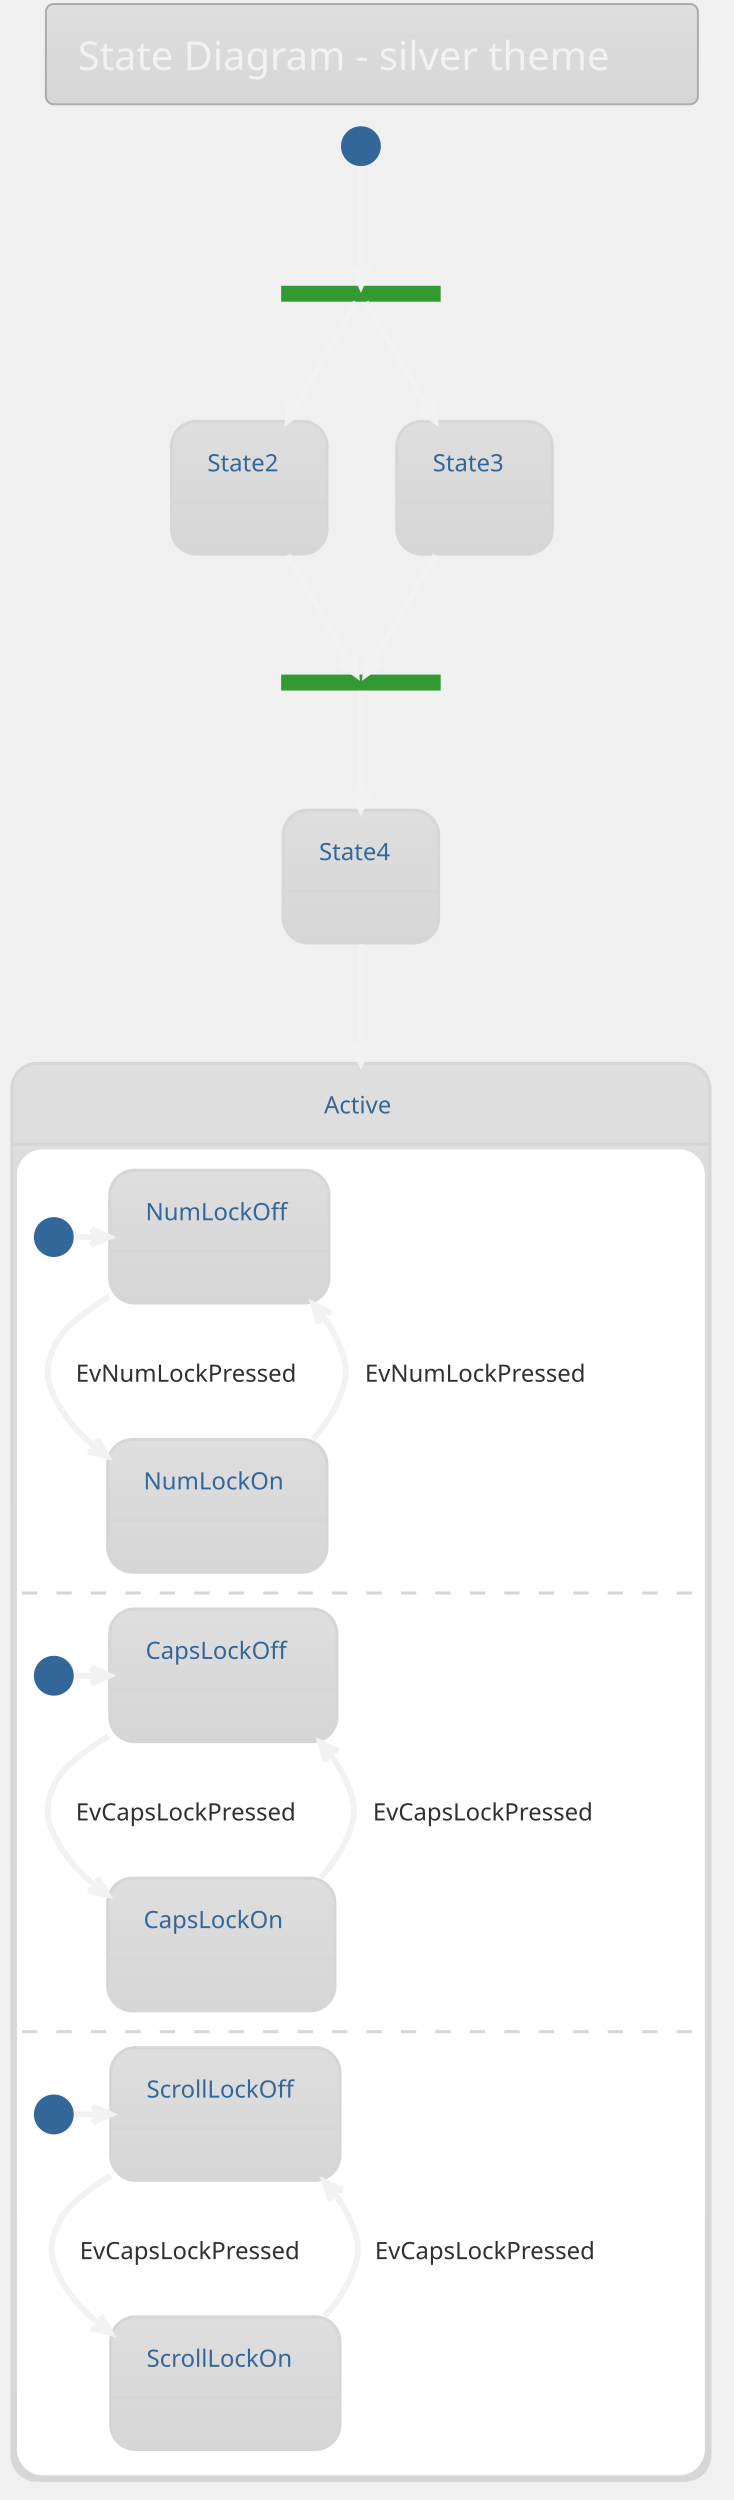
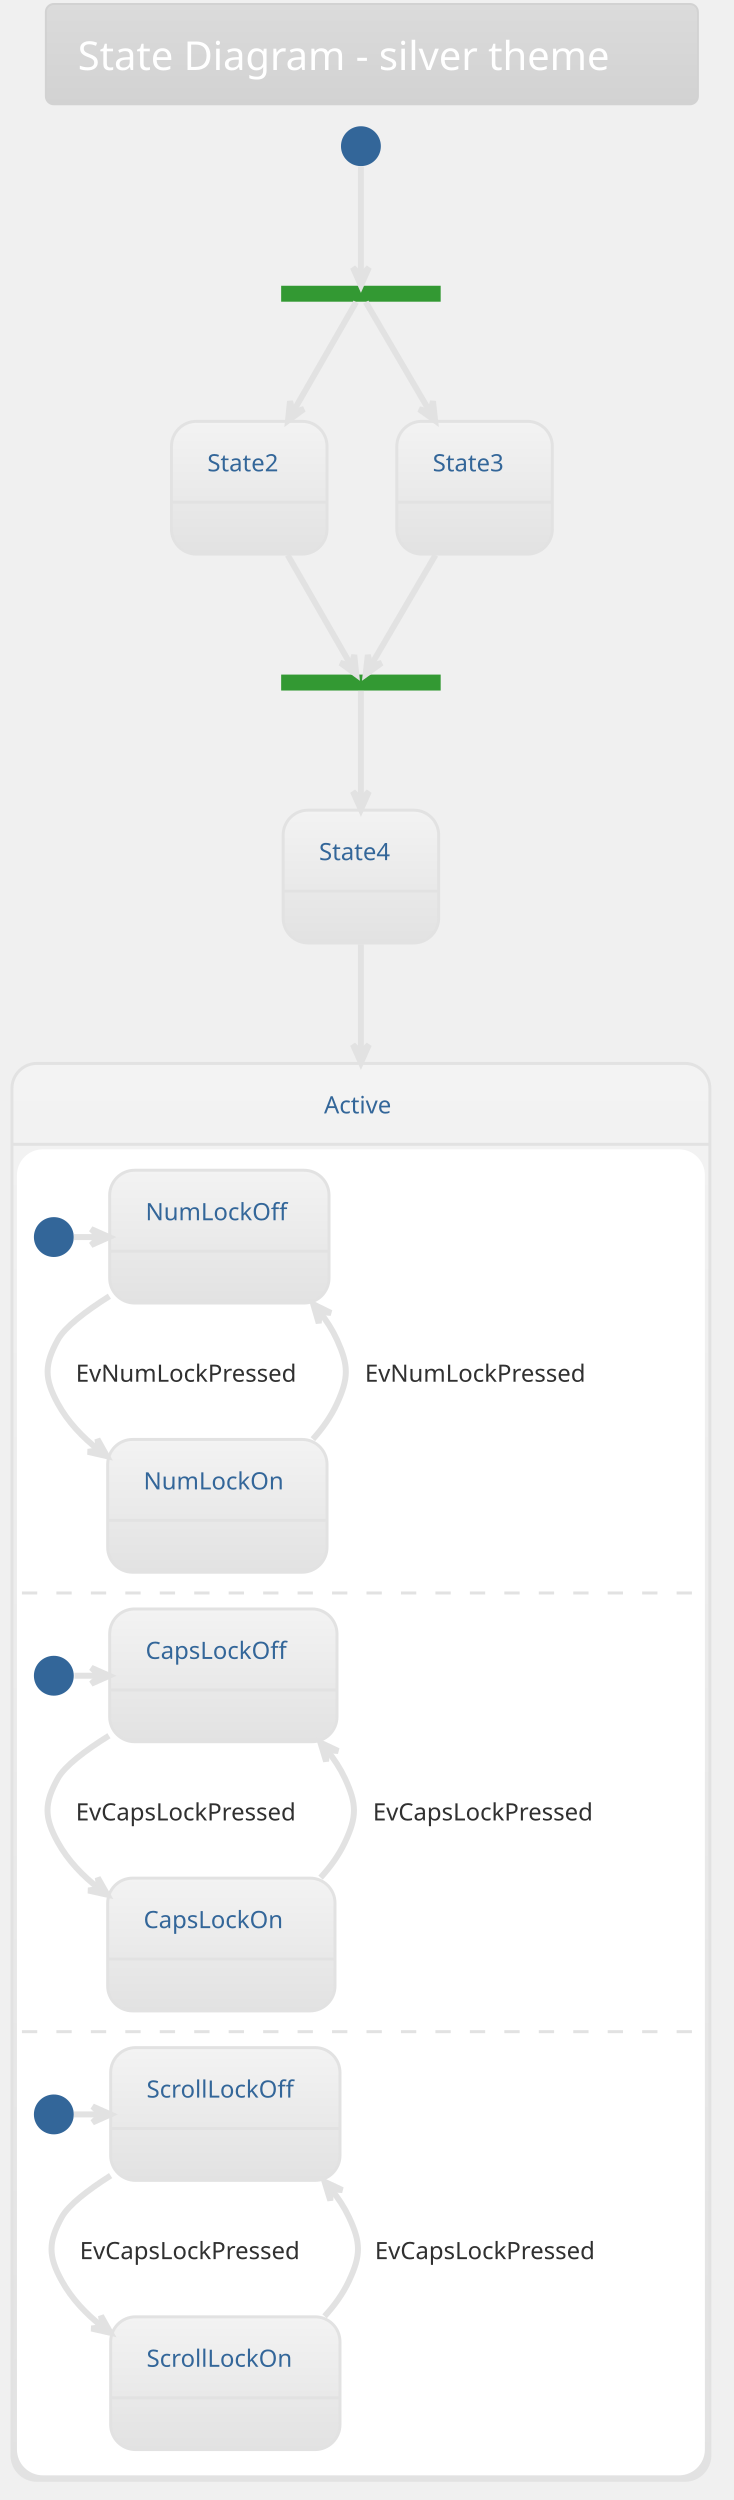
<svg xmlns="http://www.w3.org/2000/svg" contentScriptType="application/ecmascript" contentStyleType="text/css" height="1306.25px" preserveAspectRatio="none" style="width:383px;height:1306px;" version="1.1" viewBox="0 0 383 1306" width="383.333px" zoomAndPan="magnify">
  <defs>
-     <linearGradient id="gijqsb20py6ko0" x1="50%" x2="50%" y1="0%" y2="100%">
-       <stop offset="0%" stop-color="#DEDEDE" />
-       <stop offset="100%" stop-color="#D6D6D6" />
+     <linearGradient id="g12vjcf07qslu80" x1="50%" x2="50%" y1="0%" y2="100%">
+       <stop offset="0%" stop-color="#DBDBDB" />
+       <stop offset="100%" stop-color="#D2D2D2" />
+     </linearGradient>
+     <linearGradient id="g12vjcf07qslu81" x1="50%" x2="50%" y1="0%" y2="100%">
+       <stop offset="0%" stop-color="#F3F3F3" />
+       <stop offset="100%" stop-color="#E2E2E2" />
    </linearGradient>
  </defs>
  <g>
-     <rect fill="url(#gijqsb20py6ko0)" height="52.403" rx="4.167" ry="4.167" style="stroke: #ABABAB; stroke-width: 1.042;" width="340.625" x="23.958" y="2.083" />
-     <text fill="#F2F2F2" font-family="Verdana" font-size="20.833" lengthAdjust="spacingAndGlyphs" textLength="307.292" x="40.625" y="36.57">State Diagram - silver theme</text>
+     <rect fill="url(#g12vjcf07qslu80)" height="52.403" rx="4.167" ry="4.167" style="stroke: #D2D2D2; stroke-width: 1.042;" width="340.625" x="23.958" y="2.083" />
+     <text fill="#FFFFFF" font-family="Verdana" font-size="20.833" lengthAdjust="spacingAndGlyphs" textLength="307.292" x="40.625" y="36.57">State Diagram - silver theme</text>
    <rect fill="#339933" height="8.333" style="stroke: none; stroke-width: 1.042;" width="83.333" x="146.875" y="149.278" />
    <ellipse cx="188.542" cy="76.361" fill="#336699" rx="10.417" ry="10.417" style="stroke: none; stroke-width: 1.042;" />
-     <rect fill="url(#gijqsb20py6ko0)" height="69.358" rx="13.021" ry="13.021" style="stroke: #D6D6D6; stroke-width: 1.562;" width="81.25" x="89.583" y="220.111" />
-     <line style="stroke: #D6D6D6; stroke-width: 1.562;" x1="89.583" x2="170.833" y1="262.386" y2="262.386" />
+     <rect fill="url(#g12vjcf07qslu81)" height="69.358" rx="13.021" ry="13.021" style="stroke: #E2E2E2; stroke-width: 1.562;" width="81.25" x="89.583" y="220.111" />
+     <line style="stroke: #E2E2E2; stroke-width: 1.562;" x1="89.583" x2="170.833" y1="262.386" y2="262.386" />
    <text fill="#336699" font-family="Verdana" font-size="12.5" lengthAdjust="spacingAndGlyphs" textLength="43.75" x="108.333" y="246.22">State2</text>
-     <rect fill="url(#gijqsb20py6ko0)" height="69.358" rx="13.021" ry="13.021" style="stroke: #D6D6D6; stroke-width: 1.562;" width="81.25" x="207.292" y="220.111" />
-     <line style="stroke: #D6D6D6; stroke-width: 1.562;" x1="207.292" x2="288.542" y1="262.386" y2="262.386" />
+     <rect fill="url(#g12vjcf07qslu81)" height="69.358" rx="13.021" ry="13.021" style="stroke: #E2E2E2; stroke-width: 1.562;" width="81.25" x="207.292" y="220.111" />
+     <line style="stroke: #E2E2E2; stroke-width: 1.562;" x1="207.292" x2="288.542" y1="262.386" y2="262.386" />
    <text fill="#336699" font-family="Verdana" font-size="12.5" lengthAdjust="spacingAndGlyphs" textLength="43.75" x="226.042" y="246.22">State3</text>
    <rect fill="#339933" height="8.333" style="stroke: none; stroke-width: 1.042;" width="83.333" x="146.875" y="352.403" />
-     <rect fill="url(#gijqsb20py6ko0)" height="69.358" rx="13.021" ry="13.021" style="stroke: #D6D6D6; stroke-width: 1.562;" width="81.25" x="147.917" y="423.236" />
-     <line style="stroke: #D6D6D6; stroke-width: 1.562;" x1="147.917" x2="229.167" y1="465.511" y2="465.511" />
+     <rect fill="url(#g12vjcf07qslu81)" height="69.358" rx="13.021" ry="13.021" style="stroke: #E2E2E2; stroke-width: 1.562;" width="81.25" x="147.917" y="423.236" />
+     <line style="stroke: #E2E2E2; stroke-width: 1.562;" x1="147.917" x2="229.167" y1="465.511" y2="465.511" />
    <text fill="#336699" font-family="Verdana" font-size="12.5" lengthAdjust="spacingAndGlyphs" textLength="43.75" x="166.667" y="449.345">State4</text>
-     <rect fill="url(#gijqsb20py6ko0)" height="740.192" rx="13.021" ry="13.021" style="stroke: #D6D6D6; stroke-width: 1.562;" width="364.583" x="6.25" y="555.528" />
+     <rect fill="url(#g12vjcf07qslu81)" height="740.192" rx="13.021" ry="13.021" style="stroke: #E2E2E2; stroke-width: 1.562;" width="364.583" x="6.25" y="555.528" />
    <rect fill="#FFFFFF" height="691.667" rx="13.021" ry="13.021" style="stroke: #FFFFFF; stroke-width: 1.042;" width="358.333" x="9.375" y="600.928" />
-     <line style="stroke: #D6D6D6; stroke-width: 1.562;" x1="6.25" x2="370.833" y1="597.803" y2="597.803" />
+     <line style="stroke: #E2E2E2; stroke-width: 1.562;" x1="6.25" x2="370.833" y1="597.803" y2="597.803" />
    <text fill="#336699" font-family="Verdana" font-size="12.5" lengthAdjust="spacingAndGlyphs" textLength="38.542" x="169.271" y="581.637">Active</text>
    <ellipse cx="28.125" cy="646.24" fill="#336699" rx="10.417" ry="10.417" style="stroke: none; stroke-width: 1.042;" />
-     <rect fill="url(#gijqsb20py6ko0)" height="69.358" rx="13.021" ry="13.021" style="stroke: #D6D6D6; stroke-width: 1.562;" width="114.583" x="57.292" y="611.344" />
-     <line style="stroke: #D6D6D6; stroke-width: 1.562;" x1="57.292" x2="171.875" y1="653.619" y2="653.619" />
+     <rect fill="url(#g12vjcf07qslu81)" height="69.358" rx="13.021" ry="13.021" style="stroke: #E2E2E2; stroke-width: 1.562;" width="114.583" x="57.292" y="611.344" />
+     <line style="stroke: #E2E2E2; stroke-width: 1.562;" x1="57.292" x2="171.875" y1="653.619" y2="653.619" />
    <text fill="#336699" font-family="Verdana" font-size="12.5" lengthAdjust="spacingAndGlyphs" textLength="77.083" x="76.042" y="637.453">NumLockOff</text>
-     <rect fill="url(#gijqsb20py6ko0)" height="69.358" rx="13.021" ry="13.021" style="stroke: #D6D6D6; stroke-width: 1.562;" width="114.583" x="56.25" y="751.969" />
-     <line style="stroke: #D6D6D6; stroke-width: 1.562;" x1="56.25" x2="170.833" y1="794.244" y2="794.244" />
+     <rect fill="url(#g12vjcf07qslu81)" height="69.358" rx="13.021" ry="13.021" style="stroke: #E2E2E2; stroke-width: 1.562;" width="114.583" x="56.25" y="751.969" />
+     <line style="stroke: #E2E2E2; stroke-width: 1.562;" x1="56.25" x2="170.833" y1="794.244" y2="794.244" />
    <text fill="#336699" font-family="Verdana" font-size="12.5" lengthAdjust="spacingAndGlyphs" textLength="77.083" x="75" y="778.078">NumLockOn</text>
-     <path d="M38.595,646.24 C42.908,646.24 47.221,646.24 51.535,646.24 " fill="none" id="*start*Active-&gt;NumLockOff" style="stroke: #F2F2F2; stroke-width: 3.125;" />
-     <polygon fill="#F2F2F2" points="56.998,646.24,47.623,642.074,51.79,646.24,47.623,650.407,56.998,646.24" style="stroke: #F2F2F2; stroke-width: 3.125;" />
-     <path d="M57.13,677.136 C44.502,685.143 33.801,693.344 30.208,699.886 C23.077,712.871 23.113,720.214 30.208,733.219 C35.378,742.695 43.018,750.748 51.608,757.507 " fill="none" id="NumLockOff-&gt;NumLockOn" style="stroke: #F2F2F2; stroke-width: 3.125;" />
-     <polygon fill="#F2F2F2" points="55.894,760.722,50.894,751.764,51.727,757.597,45.894,758.43,55.894,760.722" style="stroke: #F2F2F2; stroke-width: 3.125;" />
+     <path d="M38.595,646.24 C42.908,646.24 47.221,646.24 51.535,646.24 " fill="none" id="*start*Active-&gt;NumLockOff" style="stroke: #E2E2E2; stroke-width: 3.125;" />
+     <polygon fill="#E2E2E2" points="56.998,646.24,47.623,642.074,51.79,646.24,47.623,650.407,56.998,646.24" style="stroke: #E2E2E2; stroke-width: 3.125;" />
+     <path d="M57.13,677.136 C44.502,685.143 33.801,693.344 30.208,699.886 C23.077,712.871 23.113,720.214 30.208,733.219 C35.378,742.695 43.018,750.748 51.608,757.507 " fill="none" id="NumLockOff-&gt;NumLockOn" style="stroke: #E2E2E2; stroke-width: 3.125;" />
+     <polygon fill="#E2E2E2" points="55.894,760.722,50.894,751.764,51.727,757.597,45.894,758.43,55.894,760.722" style="stroke: #E2E2E2; stroke-width: 3.125;" />
    <text fill="#303030" font-family="Verdana" font-size="12.5" lengthAdjust="spacingAndGlyphs" textLength="127.083" x="39.583" y="721.828">EvNumLockPressed</text>
-     <path d="M163.438,751.832 C168.515,746.201 172.937,739.976 176.042,733.219 C182.227,719.758 182.172,713.373 176.042,699.886 C173.709,694.753 170.615,689.919 167.053,685.415 " fill="none" id="NumLockOn-&gt;NumLockOff" style="stroke: #F2F2F2; stroke-width: 3.125;" />
-     <polygon fill="#F2F2F2" points="163.66,681.372,166.496,691.231,167.008,685.361,172.879,685.873,163.66,681.372" style="stroke: #F2F2F2; stroke-width: 3.125;" />
+     <path d="M163.438,751.832 C168.515,746.201 172.937,739.976 176.042,733.219 C182.227,719.758 182.172,713.373 176.042,699.886 C173.709,694.753 170.615,689.919 167.053,685.415 " fill="none" id="NumLockOn-&gt;NumLockOff" style="stroke: #E2E2E2; stroke-width: 3.125;" />
+     <polygon fill="#E2E2E2" points="163.66,681.372,166.496,691.231,167.008,685.361,172.879,685.873,163.66,681.372" style="stroke: #E2E2E2; stroke-width: 3.125;" />
    <text fill="#303030" font-family="Verdana" font-size="12.5" lengthAdjust="spacingAndGlyphs" textLength="127.083" x="190.625" y="721.828">EvNumLockPressed</text>
-     <line style="stroke: #D6D6D6; stroke-width: 1.562; stroke-dasharray: 8.0,10.0;" x1="11.458" x2="363.542" y1="832.178" y2="832.178" />
+     <line style="stroke: #E2E2E2; stroke-width: 1.562; stroke-dasharray: 8.0,10.0;" x1="11.458" x2="363.542" y1="832.178" y2="832.178" />
    <ellipse cx="28.125" cy="875.407" fill="#336699" rx="10.417" ry="10.417" style="stroke: none; stroke-width: 1.042;" />
-     <rect fill="url(#gijqsb20py6ko0)" height="69.358" rx="13.021" ry="13.021" style="stroke: #D6D6D6; stroke-width: 1.562;" width="118.75" x="57.292" y="840.511" />
-     <line style="stroke: #D6D6D6; stroke-width: 1.562;" x1="57.292" x2="176.042" y1="882.786" y2="882.786" />
+     <rect fill="url(#g12vjcf07qslu81)" height="69.358" rx="13.021" ry="13.021" style="stroke: #E2E2E2; stroke-width: 1.562;" width="118.75" x="57.292" y="840.511" />
+     <line style="stroke: #E2E2E2; stroke-width: 1.562;" x1="57.292" x2="176.042" y1="882.786" y2="882.786" />
    <text fill="#336699" font-family="Verdana" font-size="12.5" lengthAdjust="spacingAndGlyphs" textLength="81.25" x="76.042" y="866.62">CapsLockOff</text>
-     <rect fill="url(#gijqsb20py6ko0)" height="69.358" rx="13.021" ry="13.021" style="stroke: #D6D6D6; stroke-width: 1.562;" width="118.75" x="56.25" y="981.136" />
-     <line style="stroke: #D6D6D6; stroke-width: 1.562;" x1="56.25" x2="175" y1="1023.411" y2="1023.411" />
+     <rect fill="url(#g12vjcf07qslu81)" height="69.358" rx="13.021" ry="13.021" style="stroke: #E2E2E2; stroke-width: 1.562;" width="118.75" x="56.25" y="981.136" />
+     <line style="stroke: #E2E2E2; stroke-width: 1.562;" x1="56.25" x2="175" y1="1023.411" y2="1023.411" />
    <text fill="#336699" font-family="Verdana" font-size="12.5" lengthAdjust="spacingAndGlyphs" textLength="81.25" x="75" y="1007.245">CapsLockOn</text>
-     <path d="M38.847,875.407 C43.122,875.407 47.396,875.407 51.671,875.407 " fill="none" id="*start*CONC82-&gt;CapsLockOff" style="stroke: #F2F2F2; stroke-width: 3.125;" />
-     <polygon fill="#F2F2F2" points="57.086,875.407,47.711,871.24,51.877,875.407,47.711,879.574,57.086,875.407" style="stroke: #F2F2F2; stroke-width: 3.125;" />
-     <path d="M56.91,906.736 C44.364,914.565 33.816,922.569 30.208,929.053 C23.006,941.999 23.041,949.42 30.208,962.386 C35.45,971.869 43.148,979.901 51.809,986.631 " fill="none" id="CapsLockOff-&gt;CapsLockOn" style="stroke: #F2F2F2; stroke-width: 3.125;" />
-     <polygon fill="#F2F2F2" points="56.131,989.831,51.075,980.904,51.945,986.732,46.117,987.601,56.131,989.831" style="stroke: #F2F2F2; stroke-width: 3.125;" />
+     <path d="M38.847,875.407 C43.122,875.407 47.396,875.407 51.671,875.407 " fill="none" id="*start*CONC82-&gt;CapsLockOff" style="stroke: #E2E2E2; stroke-width: 3.125;" />
+     <polygon fill="#E2E2E2" points="57.086,875.407,47.711,871.24,51.877,875.407,47.711,879.574,57.086,875.407" style="stroke: #E2E2E2; stroke-width: 3.125;" />
+     <path d="M56.91,906.736 C44.364,914.565 33.816,922.569 30.208,929.053 C23.006,941.999 23.041,949.42 30.208,962.386 C35.45,971.869 43.148,979.901 51.809,986.631 " fill="none" id="CapsLockOff-&gt;CapsLockOn" style="stroke: #E2E2E2; stroke-width: 3.125;" />
+     <polygon fill="#E2E2E2" points="56.131,989.831,51.075,980.904,51.945,986.732,46.117,987.601,56.131,989.831" style="stroke: #E2E2E2; stroke-width: 3.125;" />
    <text fill="#303030" font-family="Verdana" font-size="12.5" lengthAdjust="spacingAndGlyphs" textLength="131.25" x="39.583" y="950.995">EvCapsLockPressed</text>
-     <path d="M167.464,980.871 C172.587,975.293 177.05,969.115 180.208,962.386 C186.503,948.975 186.449,942.489 180.208,929.053 C177.787,923.84 174.582,918.951 170.896,914.411 " fill="none" id="CapsLockOn-&gt;CapsLockOff" style="stroke: #F2F2F2; stroke-width: 3.125;" />
-     <polygon fill="#F2F2F2" points="167.384,910.341,170.354,920.161,170.786,914.284,176.663,914.717,167.384,910.341" style="stroke: #F2F2F2; stroke-width: 3.125;" />
+     <path d="M167.464,980.871 C172.587,975.293 177.05,969.115 180.208,962.386 C186.503,948.975 186.449,942.489 180.208,929.053 C177.787,923.84 174.582,918.951 170.896,914.411 " fill="none" id="CapsLockOn-&gt;CapsLockOff" style="stroke: #E2E2E2; stroke-width: 3.125;" />
+     <polygon fill="#E2E2E2" points="167.384,910.341,170.354,920.161,170.786,914.284,176.663,914.717,167.384,910.341" style="stroke: #E2E2E2; stroke-width: 3.125;" />
    <text fill="#303030" font-family="Verdana" font-size="12.5" lengthAdjust="spacingAndGlyphs" textLength="131.25" x="194.792" y="950.995">EvCapsLockPressed</text>
-     <line style="stroke: #D6D6D6; stroke-width: 1.562; stroke-dasharray: 8.0,10.0;" x1="11.458" x2="363.542" y1="1061.344" y2="1061.344" />
+     <line style="stroke: #E2E2E2; stroke-width: 1.562; stroke-dasharray: 8.0,10.0;" x1="11.458" x2="363.542" y1="1061.344" y2="1061.344" />
    <ellipse cx="28.125" cy="1104.574" fill="#336699" rx="10.417" ry="10.417" style="stroke: none; stroke-width: 1.042;" />
-     <rect fill="url(#gijqsb20py6ko0)" height="69.358" rx="13.021" ry="13.021" style="stroke: #D6D6D6; stroke-width: 1.562;" width="119.792" x="57.812" y="1069.678" />
-     <line style="stroke: #D6D6D6; stroke-width: 1.562;" x1="57.812" x2="177.604" y1="1111.953" y2="1111.953" />
+     <rect fill="url(#g12vjcf07qslu81)" height="69.358" rx="13.021" ry="13.021" style="stroke: #E2E2E2; stroke-width: 1.562;" width="119.792" x="57.812" y="1069.678" />
+     <line style="stroke: #E2E2E2; stroke-width: 1.562;" x1="57.812" x2="177.604" y1="1111.953" y2="1111.953" />
    <text fill="#336699" font-family="Verdana" font-size="12.5" lengthAdjust="spacingAndGlyphs" textLength="82.292" x="76.562" y="1095.786">ScrollLockOff</text>
-     <rect fill="url(#gijqsb20py6ko0)" height="69.358" rx="13.021" ry="13.021" style="stroke: #D6D6D6; stroke-width: 1.562;" width="119.792" x="57.812" y="1210.303" />
-     <line style="stroke: #D6D6D6; stroke-width: 1.562;" x1="57.812" x2="177.604" y1="1252.578" y2="1252.578" />
+     <rect fill="url(#g12vjcf07qslu81)" height="69.358" rx="13.021" ry="13.021" style="stroke: #E2E2E2; stroke-width: 1.562;" width="119.792" x="57.812" y="1210.303" />
+     <line style="stroke: #E2E2E2; stroke-width: 1.562;" x1="57.812" x2="177.604" y1="1252.578" y2="1252.578" />
    <text fill="#336699" font-family="Verdana" font-size="12.5" lengthAdjust="spacingAndGlyphs" textLength="82.292" x="76.562" y="1236.411">ScrollLockOn</text>
-     <path d="M38.623,1104.574 C43.212,1104.574 47.801,1104.574 52.39,1104.574 " fill="none" id="*start*CONC90-&gt;ScrollLockOff" style="stroke: #F2F2F2; stroke-width: 3.125;" />
-     <polygon fill="#F2F2F2" points="57.777,1104.574,48.402,1100.407,52.568,1104.574,48.402,1108.74,57.777,1104.574" style="stroke: #F2F2F2; stroke-width: 3.125;" />
-     <path d="M57.783,1136.525 C45.777,1144.174 35.765,1151.936 32.292,1158.219 C25.124,1171.185 25.124,1178.587 32.292,1191.553 C37.461,1200.904 45.019,1208.845 53.532,1215.516 " fill="none" id="ScrollLockOff-&gt;ScrollLockOn" style="stroke: #F2F2F2; stroke-width: 3.125;" />
-     <polygon fill="#F2F2F2" points="57.782,1218.69,52.764,1209.742,53.609,1215.574,47.777,1216.419,57.782,1218.69" style="stroke: #F2F2F2; stroke-width: 3.125;" />
+     <path d="M38.623,1104.574 C43.212,1104.574 47.801,1104.574 52.39,1104.574 " fill="none" id="*start*CONC90-&gt;ScrollLockOff" style="stroke: #E2E2E2; stroke-width: 3.125;" />
+     <polygon fill="#E2E2E2" points="57.777,1104.574,48.402,1100.407,52.568,1104.574,48.402,1108.74,57.777,1104.574" style="stroke: #E2E2E2; stroke-width: 3.125;" />
+     <path d="M57.783,1136.525 C45.777,1144.174 35.765,1151.936 32.292,1158.219 C25.124,1171.185 25.124,1178.587 32.292,1191.553 C37.461,1200.904 45.019,1208.845 53.532,1215.516 " fill="none" id="ScrollLockOff-&gt;ScrollLockOn" style="stroke: #E2E2E2; stroke-width: 3.125;" />
+     <polygon fill="#E2E2E2" points="57.782,1218.69,52.764,1209.742,53.609,1215.574,47.777,1216.419,57.782,1218.69" style="stroke: #E2E2E2; stroke-width: 3.125;" />
    <text fill="#303030" font-family="Verdana" font-size="12.5" lengthAdjust="spacingAndGlyphs" textLength="131.25" x="41.667" y="1180.161">EvCapsLockPressed</text>
-     <path d="M169.547,1210.037 C174.67,1204.459 179.133,1198.282 182.292,1191.553 C188.586,1178.142 188.586,1171.63 182.292,1158.219 C179.874,1153.067 176.69,1148.239 173.032,1143.755 " fill="none" id="ScrollLockOn-&gt;ScrollLockOff" style="stroke: #F2F2F2; stroke-width: 3.125;" />
-     <polygon fill="#F2F2F2" points="169.547,1139.735,172.54,1149.548,172.959,1143.67,178.837,1144.089,169.547,1139.735" style="stroke: #F2F2F2; stroke-width: 3.125;" />
+     <path d="M169.547,1210.037 C174.67,1204.459 179.133,1198.282 182.292,1191.553 C188.586,1178.142 188.586,1171.63 182.292,1158.219 C179.874,1153.067 176.69,1148.239 173.032,1143.755 " fill="none" id="ScrollLockOn-&gt;ScrollLockOff" style="stroke: #E2E2E2; stroke-width: 3.125;" />
+     <polygon fill="#E2E2E2" points="169.547,1139.735,172.54,1149.548,172.959,1143.67,178.837,1144.089,169.547,1139.735" style="stroke: #E2E2E2; stroke-width: 3.125;" />
    <text fill="#303030" font-family="Verdana" font-size="12.5" lengthAdjust="spacingAndGlyphs" textLength="131.25" x="195.833" y="1180.161">EvCapsLockPressed</text>
-     <path d="M188.542,87.079 C188.542,102.137 188.542,129.328 188.542,143.789 " fill="none" id="*start-&gt;fork_state" style="stroke: #F2F2F2; stroke-width: 3.125;" />
-     <polygon fill="#F2F2F2" points="188.542,149.135,192.708,139.76,188.542,143.927,184.375,139.76,188.542,149.135" style="stroke: #F2F2F2; stroke-width: 3.125;" />
-     <path d="M186.035,157.809 C180.335,167.734 165.903,192.861 153.141,215.08 " fill="none" id="fork_state-&gt;State2" style="stroke: #F2F2F2; stroke-width: 3.125;" />
-     <polygon fill="#F2F2F2" points="150.447,219.77,158.729,213.716,153.041,215.254,151.503,209.566,150.447,219.77" style="stroke: #F2F2F2; stroke-width: 3.125;" />
-     <path d="M191.093,157.809 C196.895,167.734 211.585,192.861 224.575,215.08 " fill="none" id="fork_state-&gt;State3" style="stroke: #F2F2F2; stroke-width: 3.125;" />
-     <polygon fill="#F2F2F2" points="227.317,219.77,226.182,209.574,224.688,215.274,218.988,213.78,227.317,219.77" style="stroke: #F2F2F2; stroke-width: 3.125;" />
-     <path d="M150.283,289.959 C162.049,310.443 176.007,334.746 183.381,347.584 " fill="none" id="State2-&gt;join_state" style="stroke: #F2F2F2; stroke-width: 3.125;" />
-     <polygon fill="#F2F2F2" points="186.112,352.339,185.056,342.134,183.518,347.822,177.829,346.284,186.112,352.339" style="stroke: #F2F2F2; stroke-width: 3.125;" />
-     <path d="M227.483,289.959 C215.508,310.443 201.3,334.746 193.795,347.584 " fill="none" id="State3-&gt;join_state" style="stroke: #F2F2F2; stroke-width: 3.125;" />
-     <polygon fill="#F2F2F2" points="191.015,352.339,199.344,346.348,193.644,347.842,192.15,342.142,191.015,352.339" style="stroke: #F2F2F2; stroke-width: 3.125;" />
-     <path d="M188.542,360.933 C188.542,370.776 188.542,395.566 188.542,417.646 " fill="none" id="join_state-&gt;State4" style="stroke: #F2F2F2; stroke-width: 3.125;" />
-     <polygon fill="#F2F2F2" points="188.542,422.895,192.708,413.52,188.542,417.687,184.375,413.52,188.542,422.895" style="stroke: #F2F2F2; stroke-width: 3.125;" />
-     <path d="M188.542,493.286 C188.542,508.43 188.542,527.742 188.542,549.768 " fill="none" id="State4-&gt;Active" style="stroke: #F2F2F2; stroke-width: 3.125;" />
-     <polygon fill="#F2F2F2" points="188.542,555.117,192.708,545.742,188.542,549.909,184.375,545.742,188.542,555.117" style="stroke: #F2F2F2; stroke-width: 3.125;" />
+     <path d="M188.542,87.079 C188.542,102.137 188.542,129.328 188.542,143.789 " fill="none" id="*start-&gt;fork_state" style="stroke: #E2E2E2; stroke-width: 3.125;" />
+     <polygon fill="#E2E2E2" points="188.542,149.135,192.708,139.76,188.542,143.927,184.375,139.76,188.542,149.135" style="stroke: #E2E2E2; stroke-width: 3.125;" />
+     <path d="M186.035,157.809 C180.335,167.734 165.903,192.861 153.141,215.08 " fill="none" id="fork_state-&gt;State2" style="stroke: #E2E2E2; stroke-width: 3.125;" />
+     <polygon fill="#E2E2E2" points="150.447,219.77,158.729,213.716,153.041,215.254,151.503,209.566,150.447,219.77" style="stroke: #E2E2E2; stroke-width: 3.125;" />
+     <path d="M191.093,157.809 C196.895,167.734 211.585,192.861 224.575,215.08 " fill="none" id="fork_state-&gt;State3" style="stroke: #E2E2E2; stroke-width: 3.125;" />
+     <polygon fill="#E2E2E2" points="227.317,219.77,226.182,209.574,224.688,215.274,218.988,213.78,227.317,219.77" style="stroke: #E2E2E2; stroke-width: 3.125;" />
+     <path d="M150.283,289.959 C162.049,310.443 176.007,334.746 183.381,347.584 " fill="none" id="State2-&gt;join_state" style="stroke: #E2E2E2; stroke-width: 3.125;" />
+     <polygon fill="#E2E2E2" points="186.112,352.339,185.056,342.134,183.518,347.822,177.829,346.284,186.112,352.339" style="stroke: #E2E2E2; stroke-width: 3.125;" />
+     <path d="M227.483,289.959 C215.508,310.443 201.3,334.746 193.795,347.584 " fill="none" id="State3-&gt;join_state" style="stroke: #E2E2E2; stroke-width: 3.125;" />
+     <polygon fill="#E2E2E2" points="191.015,352.339,199.344,346.348,193.644,347.842,192.15,342.142,191.015,352.339" style="stroke: #E2E2E2; stroke-width: 3.125;" />
+     <path d="M188.542,360.933 C188.542,370.776 188.542,395.566 188.542,417.646 " fill="none" id="join_state-&gt;State4" style="stroke: #E2E2E2; stroke-width: 3.125;" />
+     <polygon fill="#E2E2E2" points="188.542,422.895,192.708,413.52,188.542,417.687,184.375,413.52,188.542,422.895" style="stroke: #E2E2E2; stroke-width: 3.125;" />
+     <path d="M188.542,493.286 C188.542,508.43 188.542,527.742 188.542,549.768 " fill="none" id="State4-&gt;Active" style="stroke: #E2E2E2; stroke-width: 3.125;" />
+     <polygon fill="#E2E2E2" points="188.542,555.117,192.708,545.742,188.542,549.909,184.375,545.742,188.542,555.117" style="stroke: #E2E2E2; stroke-width: 3.125;" />
  </g>
</svg>
